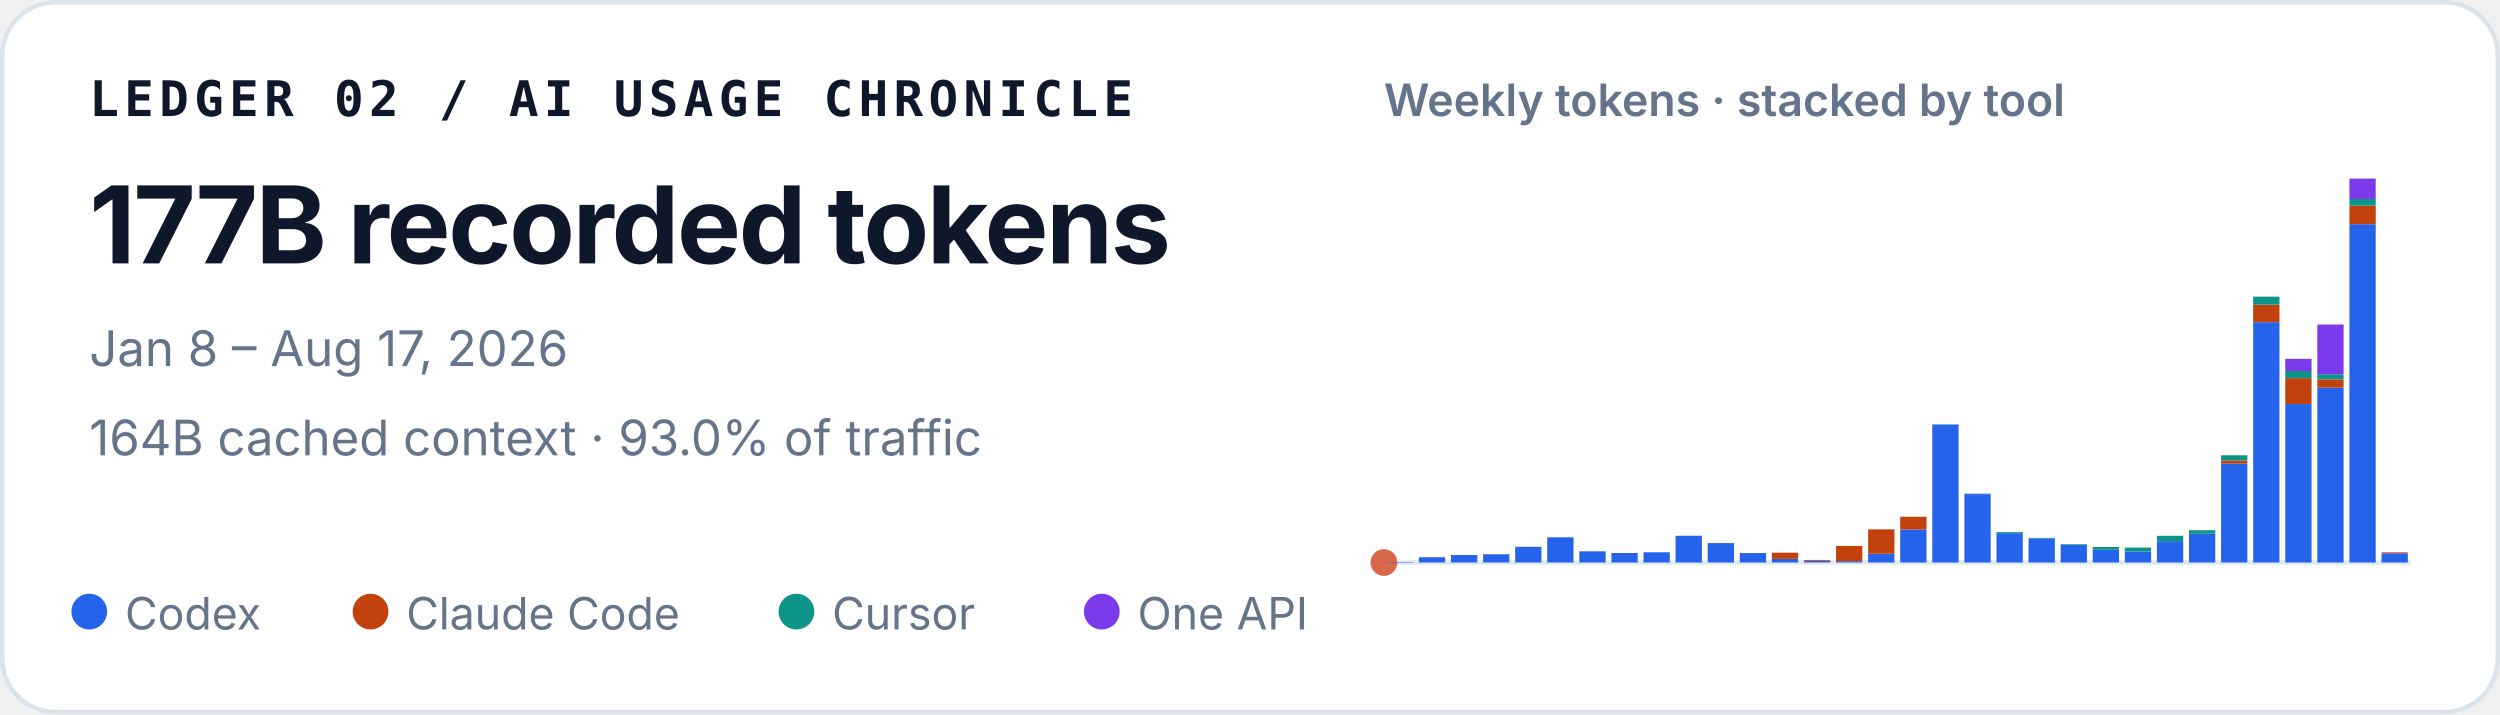
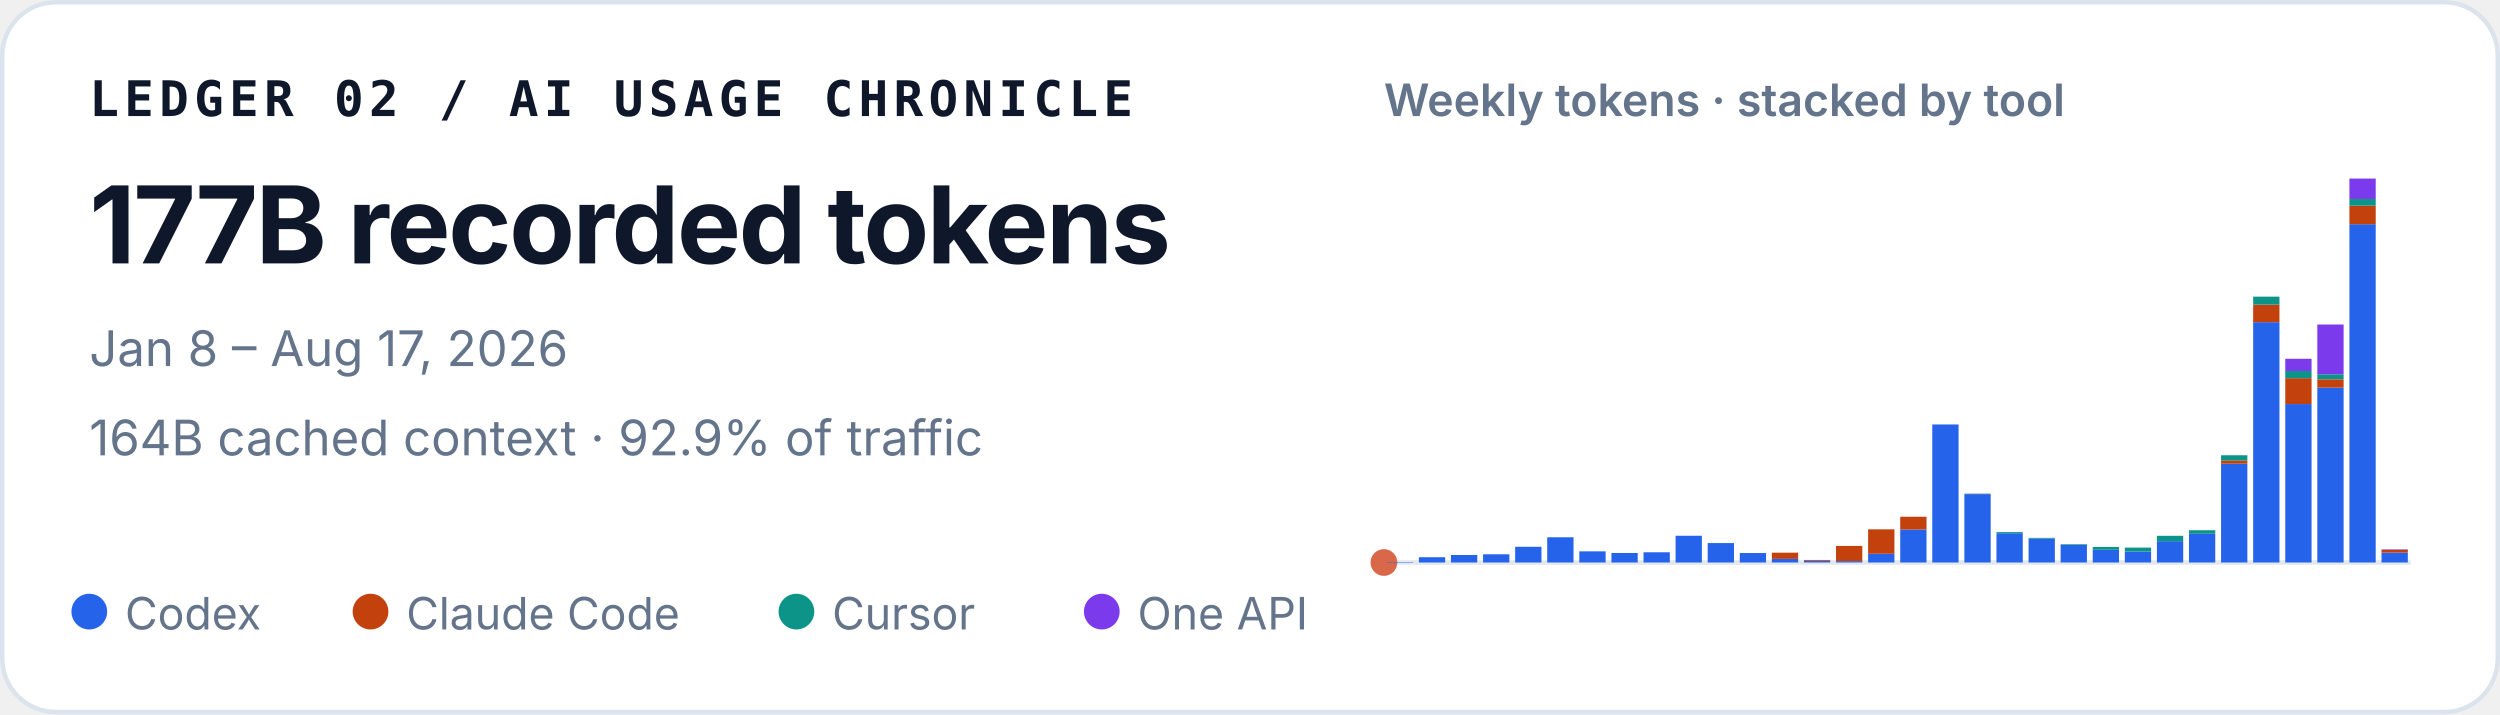
<svg xmlns="http://www.w3.org/2000/svg" width="560" height="160" viewBox="0 0 560 160" role="img" aria-labelledby="title desc">
  <style>
    text { font-family: ui-sans-serif, -apple-system, BlinkMacSystemFont, "Segoe UI", sans-serif; fill: #0f172a; }
    .identity { font-family: ui-monospace, SFMono-Regular, Menlo, Consolas, monospace; font-size: 11px; font-weight: 700; letter-spacing: .11em; }
    .total { font-size: 24px; font-weight: 720; letter-spacing: -.02em; }
    .meta { font-size: 11px; fill: #64748b; }
    .chart-title { font-size: 10px; font-weight: 600; fill: #64748b; }
    .legend { font-size: 10px; fill: #64748b; }
  </style>
  <rect x=".5" y=".5" width="559" height="159" rx="12" fill="#ffffff" stroke="#dbe3ec" />
  <text x="20" y="26" class="identity">LEDGER 02 / AI USAGE CHRONICLE</text>
  <text x="20" y="59" class="total">177B recorded tokens</text>
  <text x="20" y="82" class="meta">Jan 8 – Aug 17, 2026</text>
-   <text x="20" y="102" class="meta">164B cached context · 93.0% of traffic</text>
+   <text x="20" y="102" class="meta">164B cached context · 92.9% of traffic</text>
  <text x="310" y="26" class="chart-title">Weekly tokens · stacked by tool</text>
  <line x1="310" y1="126" x2="540" y2="126" stroke="#e2e8f0" />
  <circle cx="310" cy="126" r="3" fill="#D9684B" aria-hidden="true" />
  <g aria-label="Weekly token volume, stacked by tool">
    <rect x="310.65" y="125.90" width="5.89" height="0.10" fill="#2563eb" />
    <rect x="317.83" y="124.82" width="5.89" height="1.18" fill="#2563eb" />
    <rect x="325.02" y="124.32" width="5.89" height="1.68" fill="#2563eb" />
    <rect x="332.21" y="124.16" width="5.89" height="1.84" fill="#2563eb" />
    <rect x="339.40" y="122.48" width="5.89" height="3.52" fill="#2563eb" />
    <rect x="346.58" y="120.35" width="5.89" height="5.65" fill="#2563eb" />
    <rect x="353.77" y="123.50" width="5.89" height="2.50" fill="#2563eb" />
    <rect x="360.96" y="123.87" width="5.89" height="2.13" fill="#2563eb" />
    <rect x="368.15" y="123.71" width="5.89" height="2.29" fill="#2563eb" />
    <rect x="375.33" y="120.01" width="5.89" height="5.99" fill="#2563eb" />
    <rect x="382.52" y="121.65" width="5.89" height="4.35" fill="#2563eb" />
    <rect x="389.71" y="123.88" width="5.89" height="2.12" fill="#2563eb" />
    <rect x="396.90" y="125.19" width="5.89" height="0.81" fill="#2563eb" />
    <rect x="396.90" y="123.80" width="5.89" height="1.39" fill="#c2410c" />
    <rect x="404.08" y="125.62" width="5.89" height="0.38" fill="#2563eb" />
    <rect x="404.08" y="125.43" width="5.89" height="0.19" fill="#c2410c" />
    <rect x="411.27" y="125.69" width="5.89" height="0.31" fill="#2563eb" />
    <rect x="411.27" y="122.29" width="5.89" height="3.40" fill="#c2410c" />
    <rect x="418.46" y="124.04" width="5.89" height="1.96" fill="#2563eb" />
    <rect x="418.46" y="118.57" width="5.89" height="5.47" fill="#c2410c" />
    <rect x="425.65" y="118.61" width="5.89" height="7.39" fill="#2563eb" />
    <rect x="425.65" y="115.75" width="5.89" height="2.86" fill="#c2410c" />
    <rect x="432.83" y="95.08" width="5.89" height="30.92" fill="#2563eb" />
    <rect x="440.02" y="110.68" width="5.89" height="15.32" fill="#2563eb" />
    <rect x="440.02" y="110.64" width="5.89" height="0.04" fill="#c2410c" />
    <rect x="440.02" y="110.57" width="5.89" height="0.07" fill="#0d9488" />
    <rect x="447.21" y="119.44" width="5.89" height="6.56" fill="#2563eb" />
    <rect x="447.21" y="119.19" width="5.89" height="0.25" fill="#0d9488" />
    <rect x="454.40" y="120.66" width="5.89" height="5.34" fill="#2563eb" />
    <rect x="454.40" y="120.48" width="5.89" height="0.18" fill="#0d9488" />
    <rect x="461.58" y="122.06" width="5.89" height="3.94" fill="#2563eb" />
    <rect x="461.58" y="121.91" width="5.89" height="0.15" fill="#0d9488" />
    <rect x="468.77" y="123.16" width="5.89" height="2.84" fill="#2563eb" />
    <rect x="468.77" y="122.52" width="5.89" height="0.64" fill="#0d9488" />
    <rect x="475.96" y="123.54" width="5.89" height="2.46" fill="#2563eb" />
    <rect x="475.96" y="123.54" width="5.89" height="0.00" fill="#c2410c" />
    <rect x="475.96" y="122.66" width="5.89" height="0.88" fill="#0d9488" />
    <rect x="483.15" y="121.22" width="5.89" height="4.78" fill="#2563eb" />
    <rect x="483.15" y="120.02" width="5.89" height="1.20" fill="#0d9488" />
    <rect x="490.33" y="119.57" width="5.89" height="6.43" fill="#2563eb" />
    <rect x="490.33" y="118.77" width="5.89" height="0.80" fill="#0d9488" />
    <rect x="497.52" y="103.87" width="5.89" height="22.13" fill="#2563eb" />
    <rect x="497.52" y="103.15" width="5.89" height="0.72" fill="#c2410c" />
    <rect x="497.52" y="101.98" width="5.89" height="1.18" fill="#0d9488" />
    <rect x="497.52" y="101.97" width="5.89" height="0.01" fill="#7c3aed" />
    <rect x="504.71" y="72.17" width="5.89" height="53.83" fill="#2563eb" />
    <rect x="504.71" y="68.24" width="5.89" height="3.93" fill="#c2410c" />
    <rect x="504.71" y="66.45" width="5.89" height="1.79" fill="#0d9488" />
    <rect x="511.90" y="90.51" width="5.89" height="35.49" fill="#2563eb" />
    <rect x="511.90" y="84.71" width="5.89" height="5.79" fill="#c2410c" />
    <rect x="511.90" y="83.10" width="5.89" height="1.61" fill="#0d9488" />
    <rect x="511.90" y="80.37" width="5.89" height="2.73" fill="#7c3aed" />
    <rect x="519.08" y="86.83" width="5.89" height="39.17" fill="#2563eb" />
    <rect x="519.08" y="84.97" width="5.89" height="1.86" fill="#c2410c" />
    <rect x="519.08" y="83.84" width="5.89" height="1.12" fill="#0d9488" />
    <rect x="519.08" y="72.69" width="5.89" height="11.15" fill="#7c3aed" />
    <rect x="526.27" y="50.22" width="5.89" height="75.78" fill="#2563eb" />
    <rect x="526.27" y="46.08" width="5.89" height="4.14" fill="#c2410c" />
    <rect x="526.27" y="44.57" width="5.89" height="1.51" fill="#0d9488" />
    <rect x="526.27" y="40.00" width="5.89" height="4.57" fill="#7c3aed" />
-     <rect x="533.46" y="123.96" width="5.89" height="2.04" fill="#2563eb" />
-     <rect x="533.46" y="123.74" width="5.89" height="0.22" fill="#c2410c" />
-     <rect x="533.46" y="123.71" width="5.89" height="0.03" fill="#7c3aed" />
+     <rect x="533.46" y="123.78" width="5.89" height="2.22" fill="#2563eb" />
+     <rect x="533.46" y="123.15" width="5.89" height="0.63" fill="#c2410c" />
+     <rect x="533.46" y="123.04" width="5.89" height="0.11" fill="#7c3aed" />
  </g>
  <circle cx="20" cy="137" r="4" fill="#2563eb" />
  <text x="28" y="141" class="legend">Codex</text>
  <circle cx="83" cy="137" r="4" fill="#c2410c" />
  <text x="91" y="141" class="legend">Claude Code</text>
  <circle cx="178.4" cy="137" r="4" fill="#0d9488" />
  <text x="186.4" y="141" class="legend">Cursor</text>
  <circle cx="246.8" cy="137" r="4" fill="#7c3aed" />
  <text x="254.8" y="141" class="legend">One API</text>
</svg>
